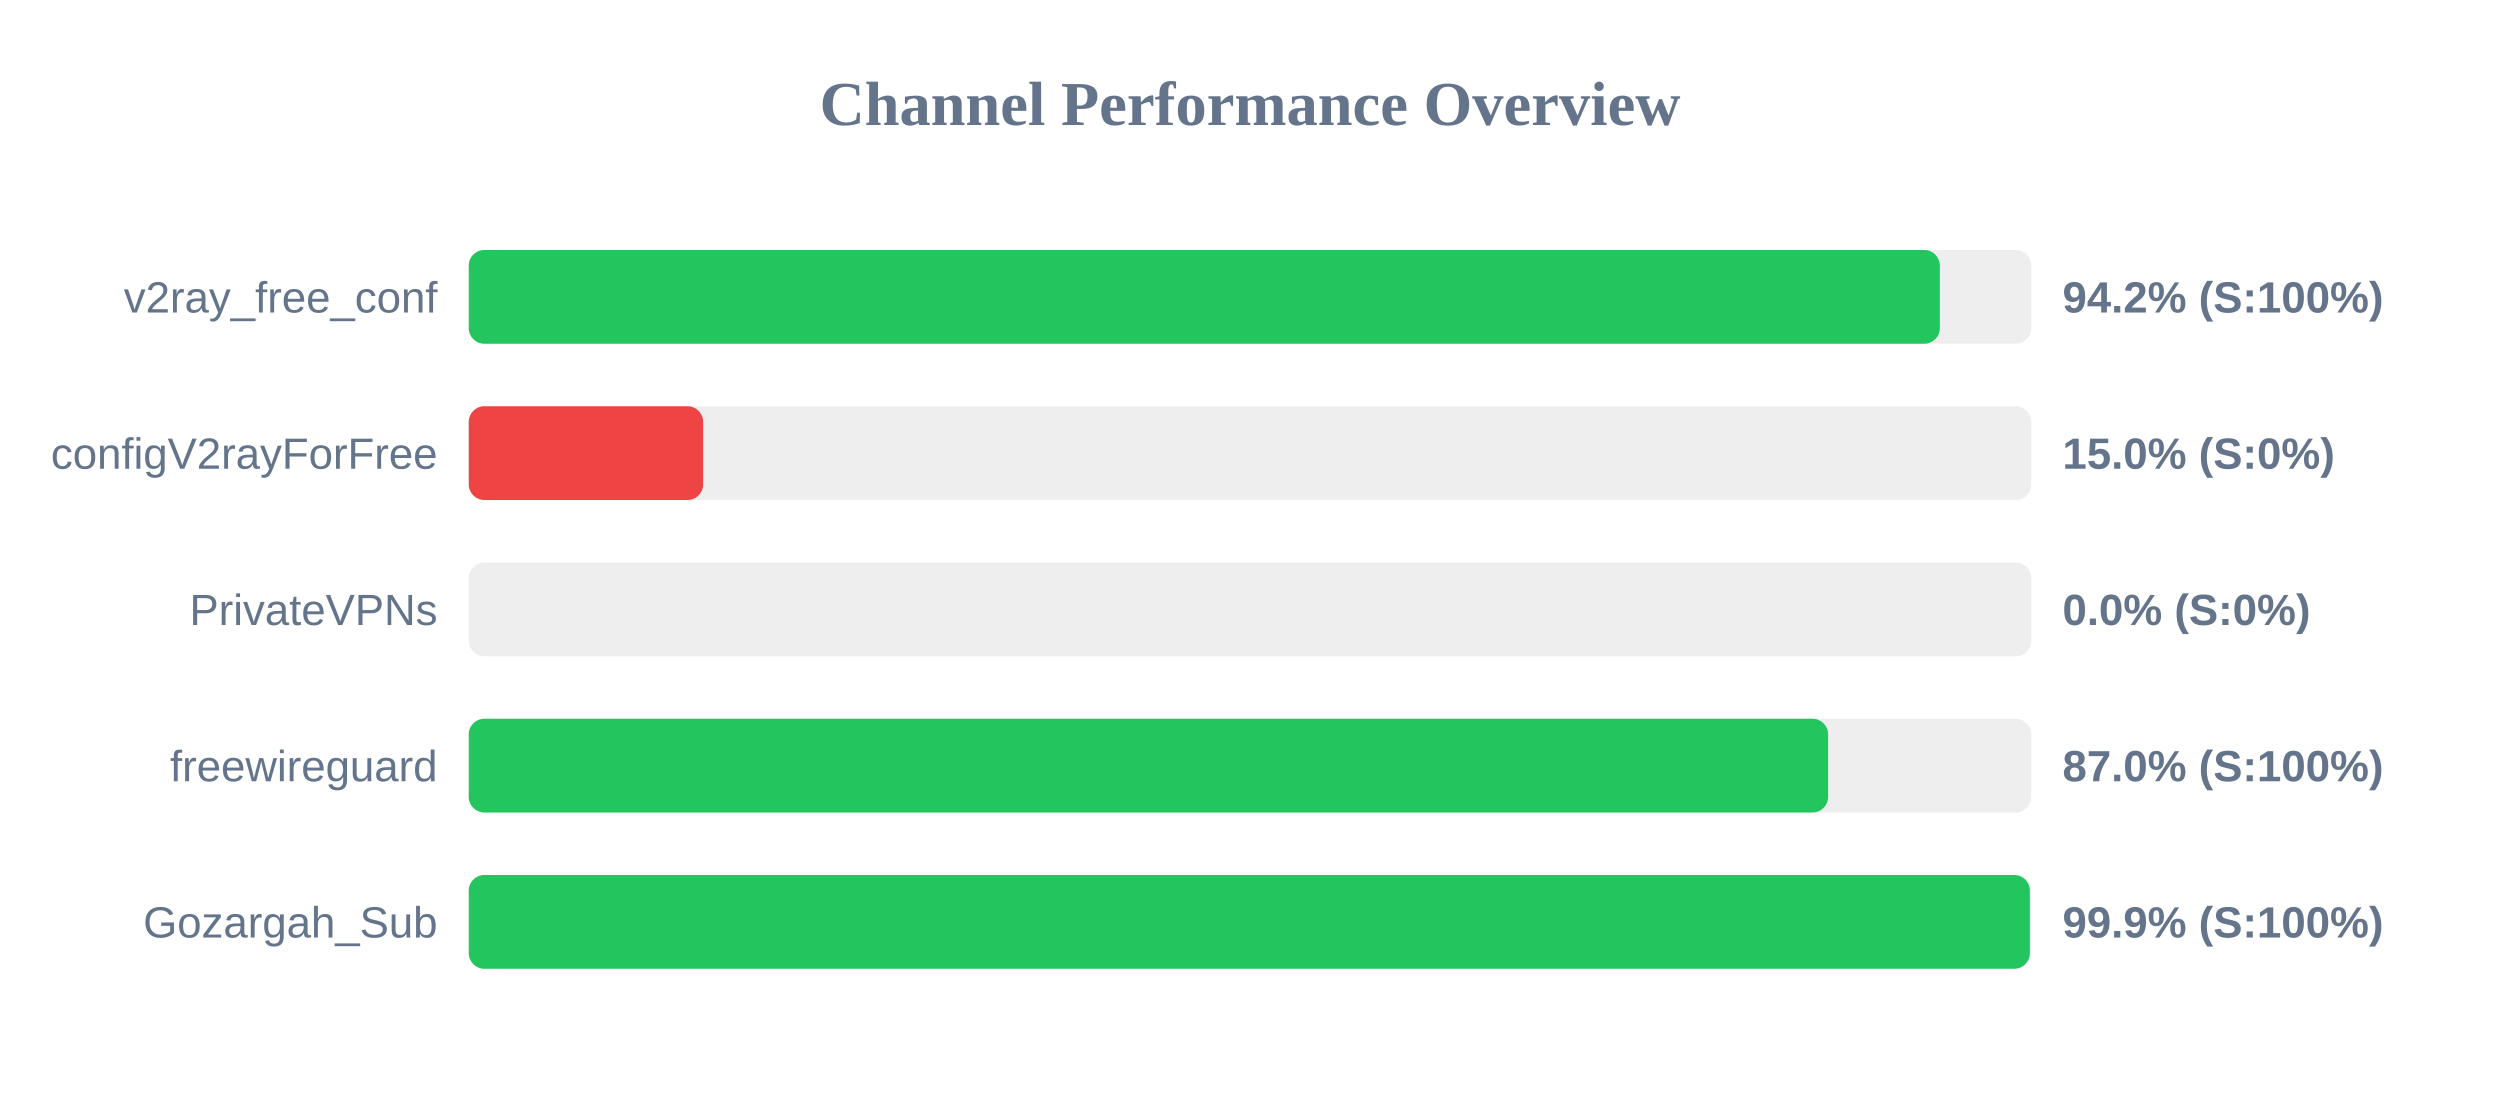
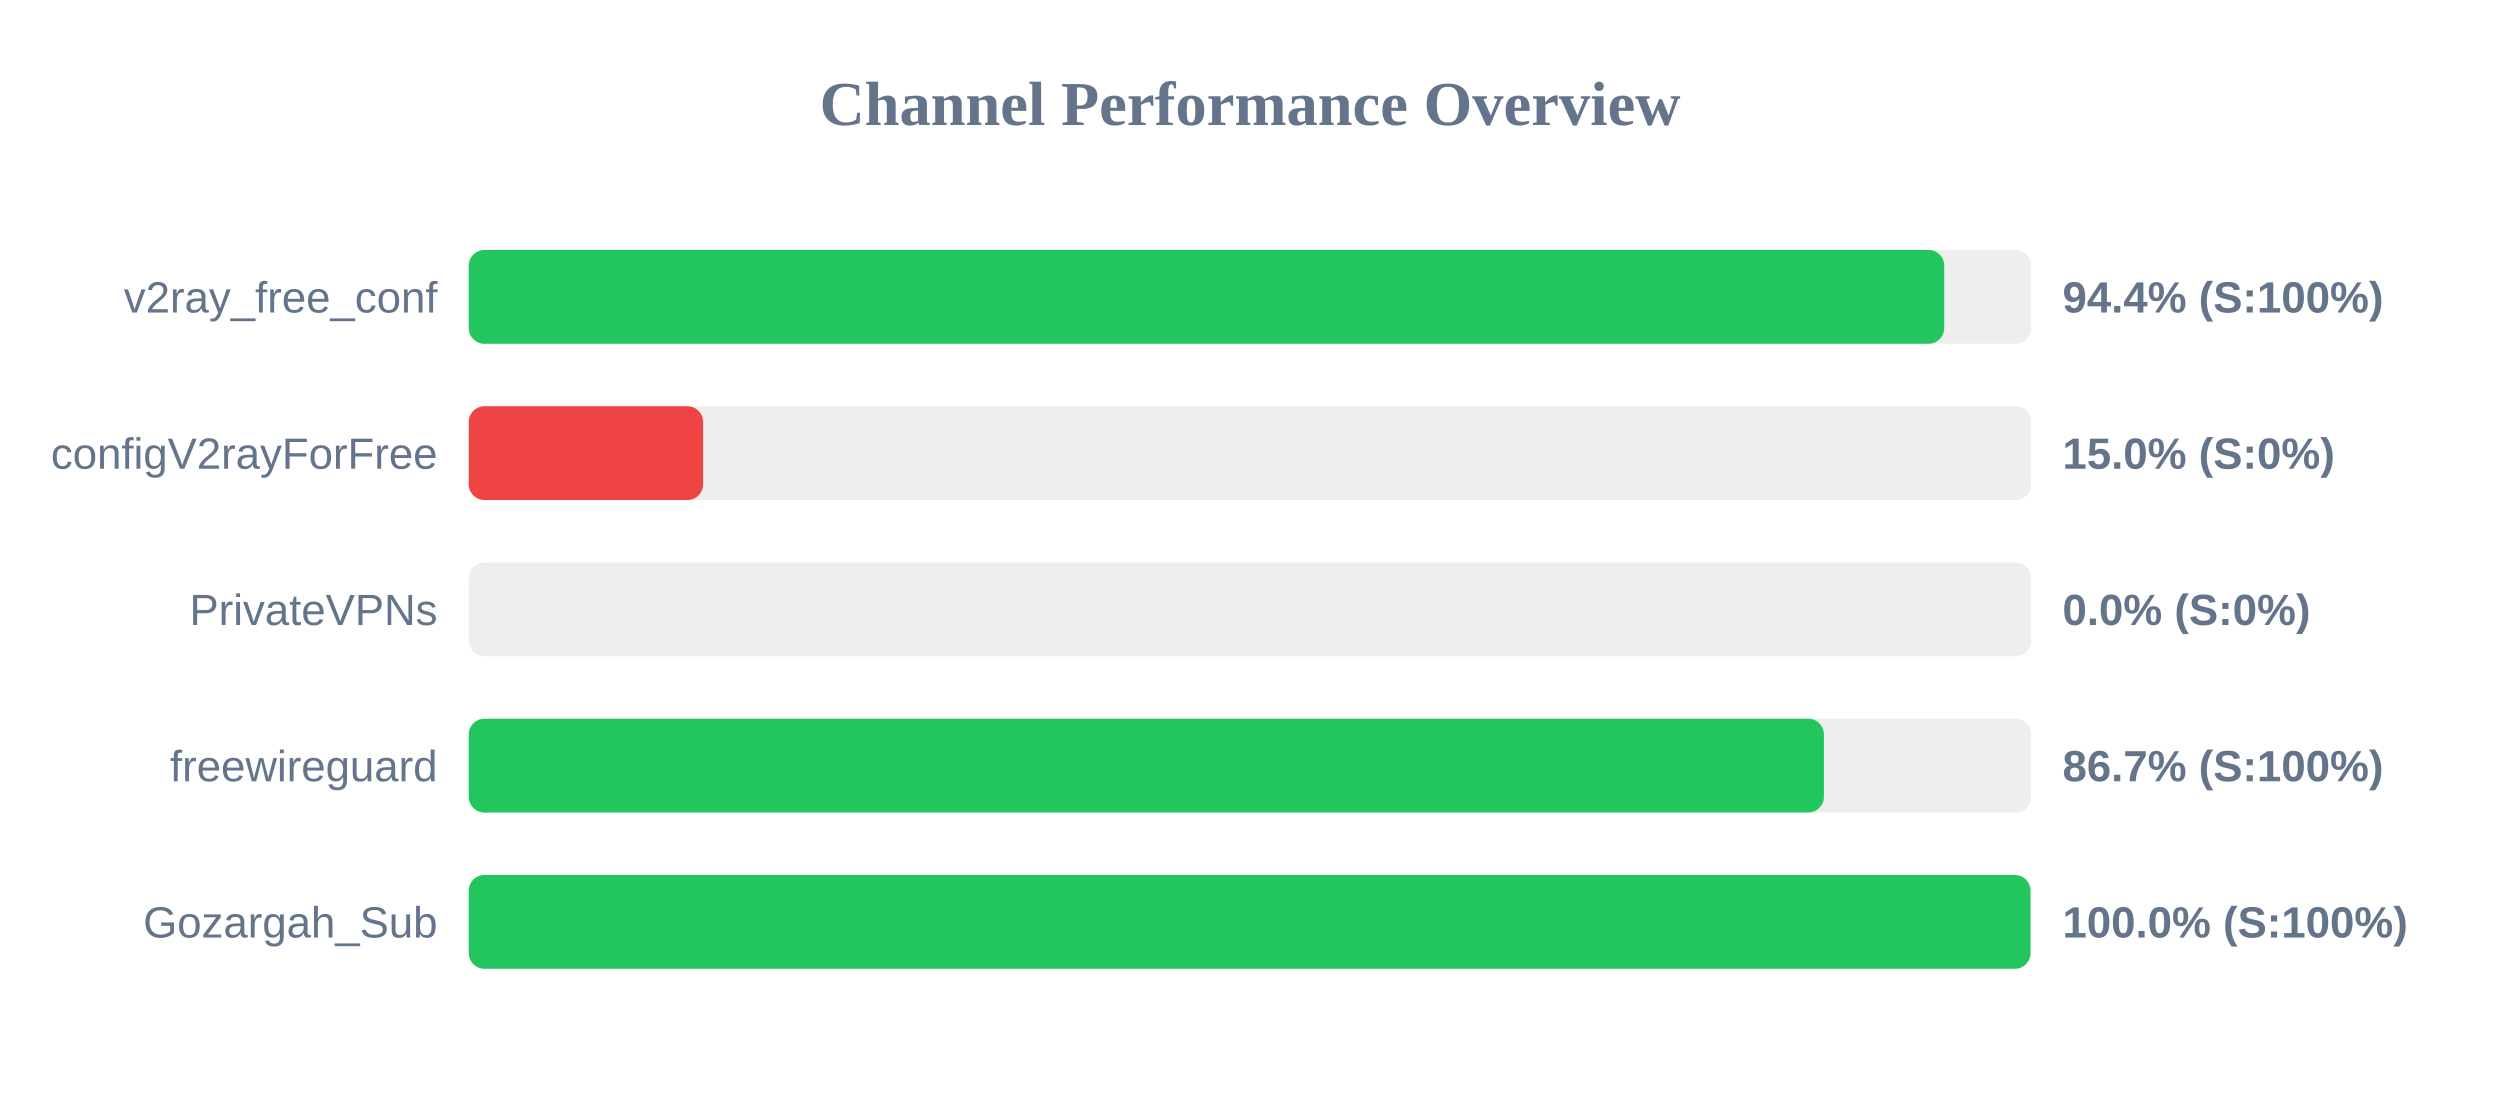
<svg xmlns="http://www.w3.org/2000/svg" width="800" height="350" version="1.1">
  <style>
        .row { font: 14px Arial; fill: #64748b; }
        .score { font: bold 14px Arial; fill: #64748b; }
    </style>
  <text x="400" y="40" text-anchor="middle" font-size="20px" font-weight="bold" fill="#64748b">Channel Performance Overview</text>
  <rect x="150" y="80" width="500" height="30" fill="#eee" rx="5" />
-   <rect x="150" y="80" width="470.75" height="30" fill="#22c55e" rx="5" />
+   <rect x="150" y="80" width="472.15" height="30" fill="#22c55e" rx="5" />
  <text x="140" y="100" text-anchor="end" class="row">v2ray_free_conf</text>
-   <text x="660" y="100" text-anchor="start" class="score">94.2% (S:100%)</text>
+   <text x="660" y="100" text-anchor="start" class="score">94.4% (S:100%)</text>
  <rect x="150" y="130" width="500" height="30" fill="#eee" rx="5" />
  <rect x="150" y="130" width="75.0" height="30" fill="#ef4444" rx="5" />
  <text x="140" y="150" text-anchor="end" class="row">configV2rayForFree</text>
  <text x="660" y="150" text-anchor="start" class="score">15.0% (S:0%)</text>
  <rect x="150" y="180" width="500" height="30" fill="#eee" rx="5" />
  <rect x="150" y="180" width="0.0" height="30" fill="#ef4444" rx="5" />
  <text x="140" y="200" text-anchor="end" class="row">PrivateVPNs</text>
  <text x="660" y="200" text-anchor="start" class="score">0.0% (S:0%)</text>
  <rect x="150" y="230" width="500" height="30" fill="#eee" rx="5" />
-   <rect x="150" y="230" width="435.0" height="30" fill="#22c55e" rx="5" />
+   <rect x="150" y="230" width="433.65" height="30" fill="#22c55e" rx="5" />
  <text x="140" y="250" text-anchor="end" class="row">freewireguard</text>
-   <text x="660" y="250" text-anchor="start" class="score">87.0% (S:100%)</text>
+   <text x="660" y="250" text-anchor="start" class="score">86.7% (S:100%)</text>
  <rect x="150" y="280" width="500" height="30" fill="#eee" rx="5" />
-   <rect x="150" y="280" width="499.55" height="30" fill="#22c55e" rx="5" />
+   <rect x="150" y="280" width="499.75" height="30" fill="#22c55e" rx="5" />
  <text x="140" y="300" text-anchor="end" class="row">Gozargah_Sub</text>
-   <text x="660" y="300" text-anchor="start" class="score">99.9% (S:100%)</text>
+   <text x="660" y="300" text-anchor="start" class="score">100.0% (S:100%)</text>
</svg>
